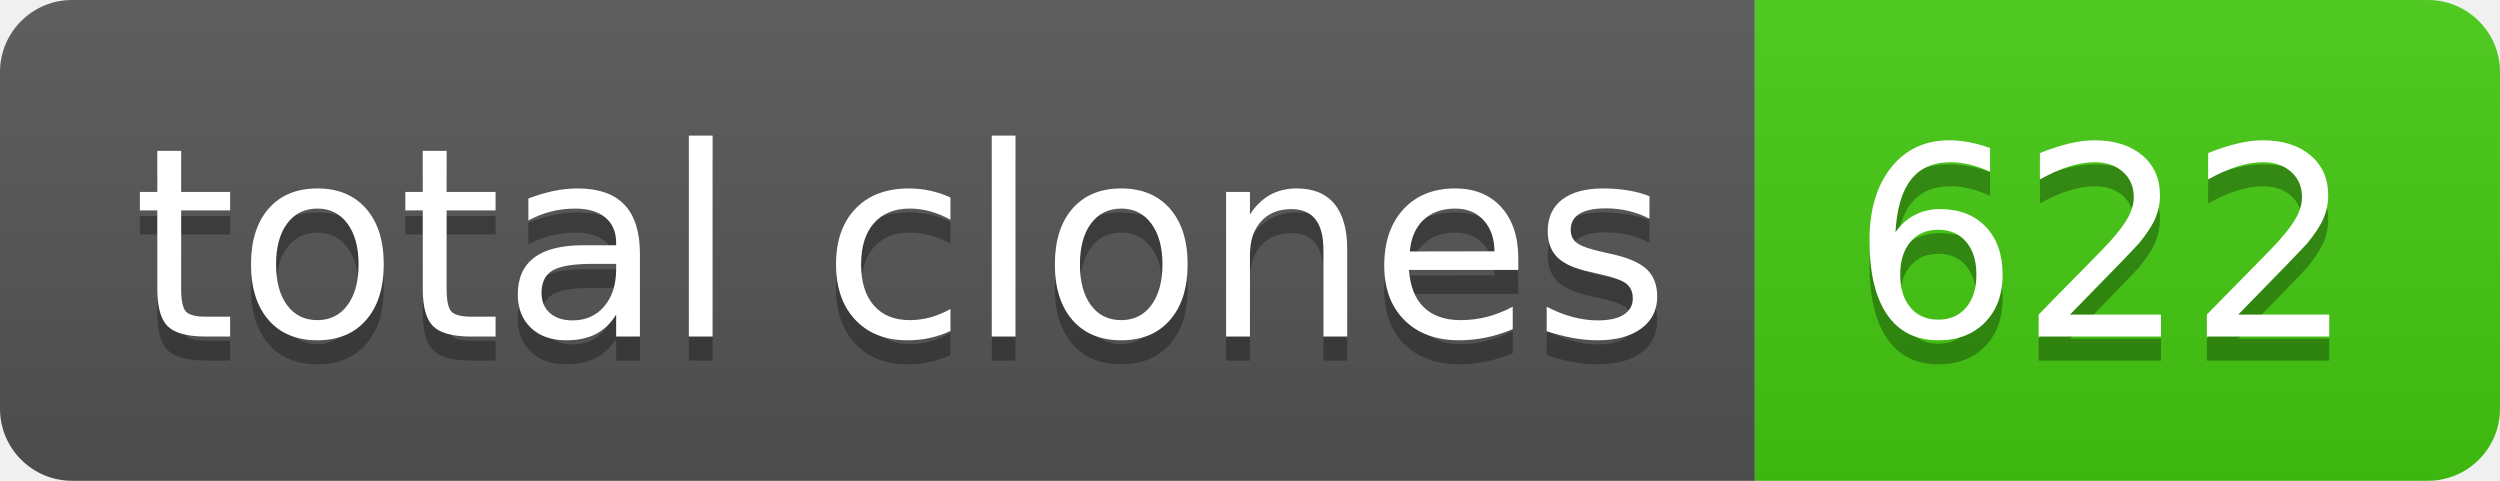
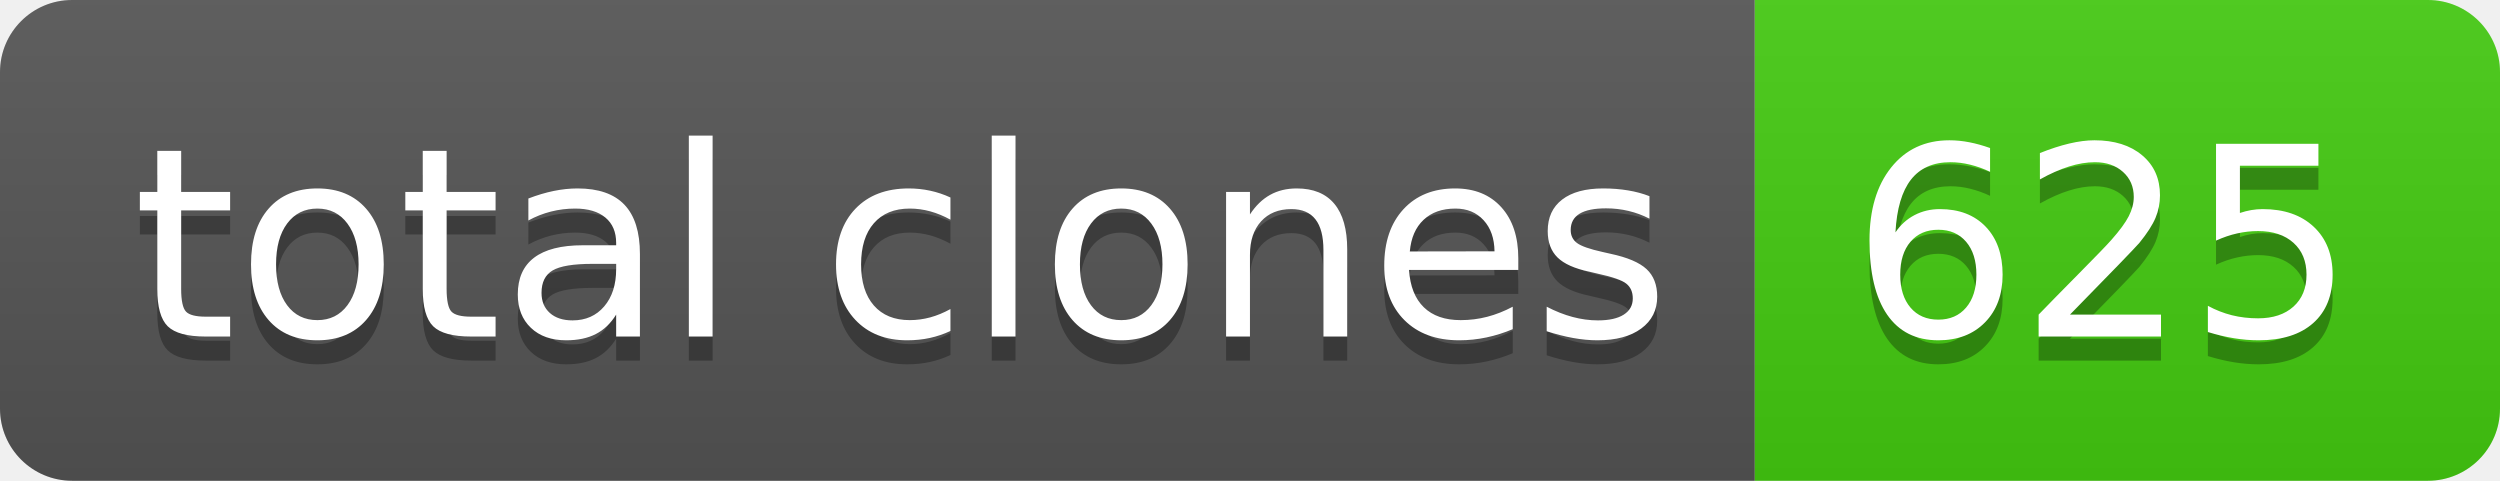
- <svg xmlns="http://www.w3.org/2000/svg" width="104" height="20" role="img" aria-label="total clones: 622">
+ <svg xmlns="http://www.w3.org/2000/svg" width="104" height="20" role="img" aria-label="total clones: 625">
  <linearGradient id="s" x2="0" y2="100%">
    <stop offset="0" stop-color="#bbb" stop-opacity=".1" />
    <stop offset="1" stop-opacity=".1" />
  </linearGradient>
  <clipPath id="r">
    <rect width="104" height="20" rx="3" fill="#fff" />
  </clipPath>
  <g clip-path="url(#r)">
    <rect width="73" height="20" fill="#555" />
    <rect x="73" width="31" height="20" fill="#4c1" />
    <rect width="104" height="20" fill="url(#s)" />
  </g>
  <g fill="#fff" text-anchor="middle" font-family="Verdana,Geneva,DejaVu Sans,sans-serif" text-rendering="geometricPrecision" font-size="110">
    <text aria-hidden="true" x="375" y="150" fill="#010101" fill-opacity=".3" transform="scale(.1)" textLength="630">total clones</text>
    <text x="375" y="140" transform="scale(.1)" fill="#fff" textLength="630">total clones</text>
-     <text aria-hidden="true" x="875" y="150" fill="#010101" fill-opacity=".3" transform="scale(.1)" textLength="210">622</text>
-     <text x="875" y="140" transform="scale(.1)" fill="#fff" textLength="210">622</text>
+     <text aria-hidden="true" x="875" y="150" fill="#010101" fill-opacity=".3" transform="scale(.1)" textLength="210">625</text>
+     <text x="875" y="140" transform="scale(.1)" fill="#fff" textLength="210">625</text>
  </g>
</svg>
